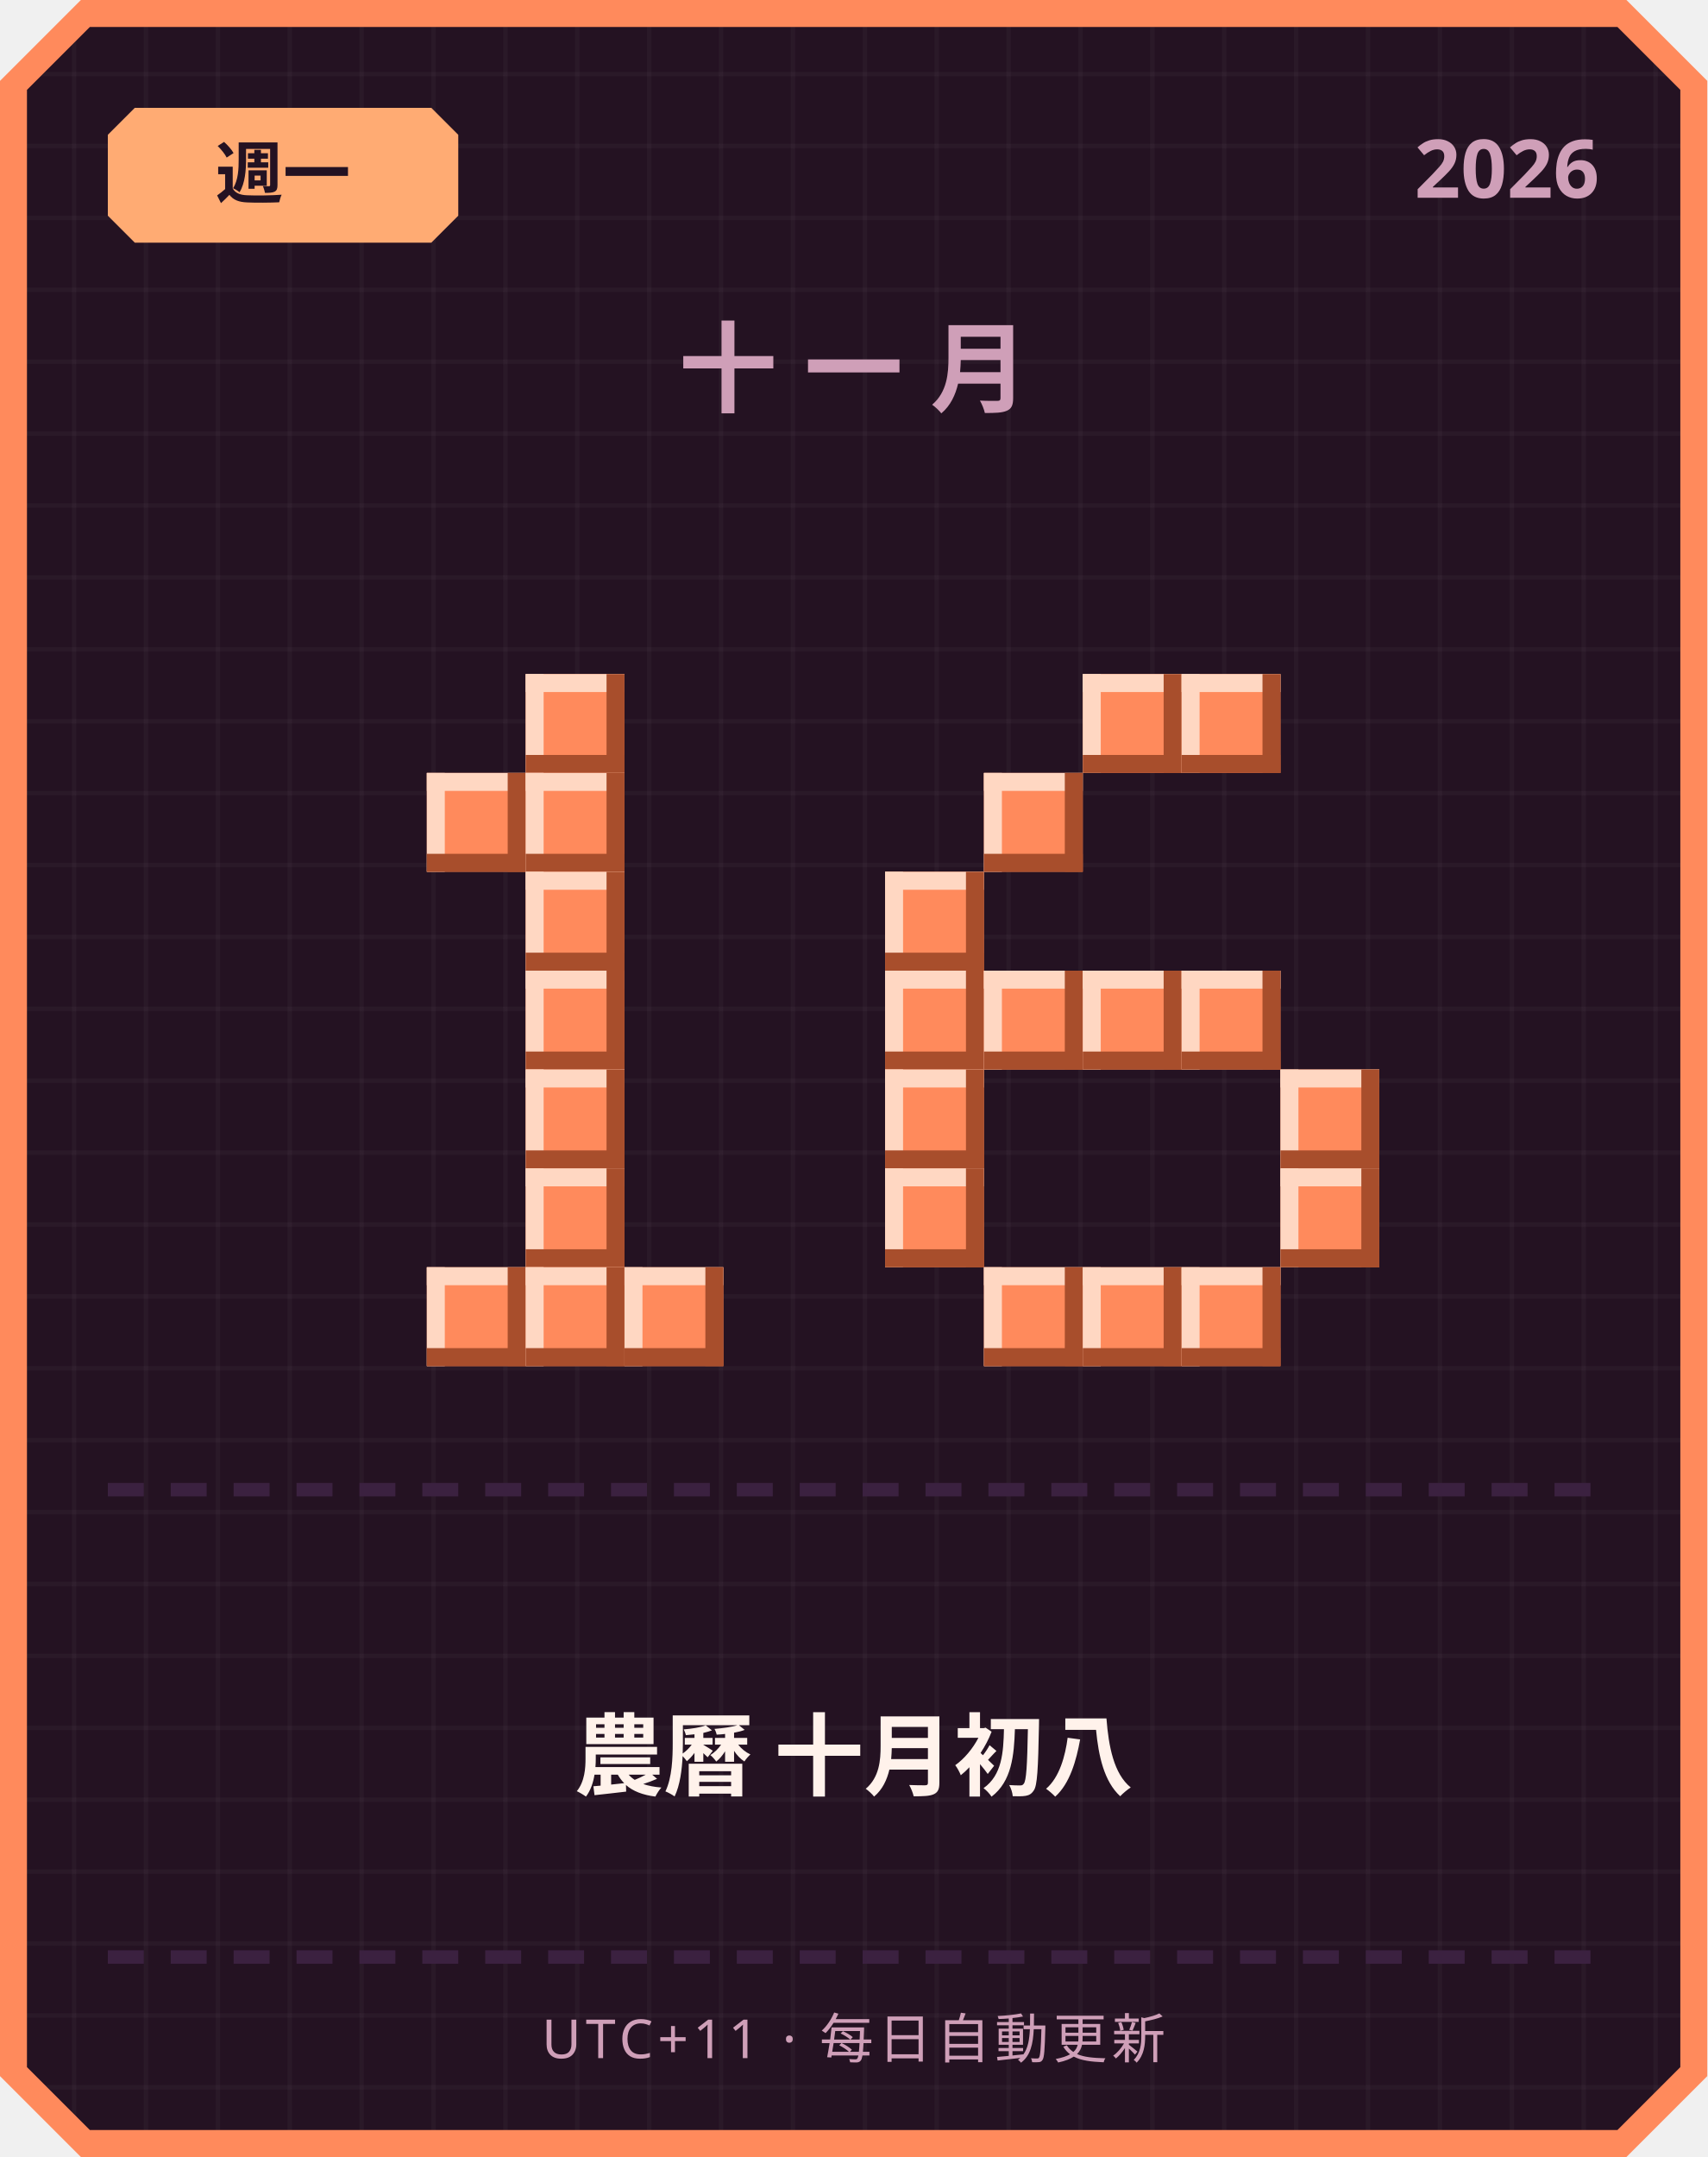
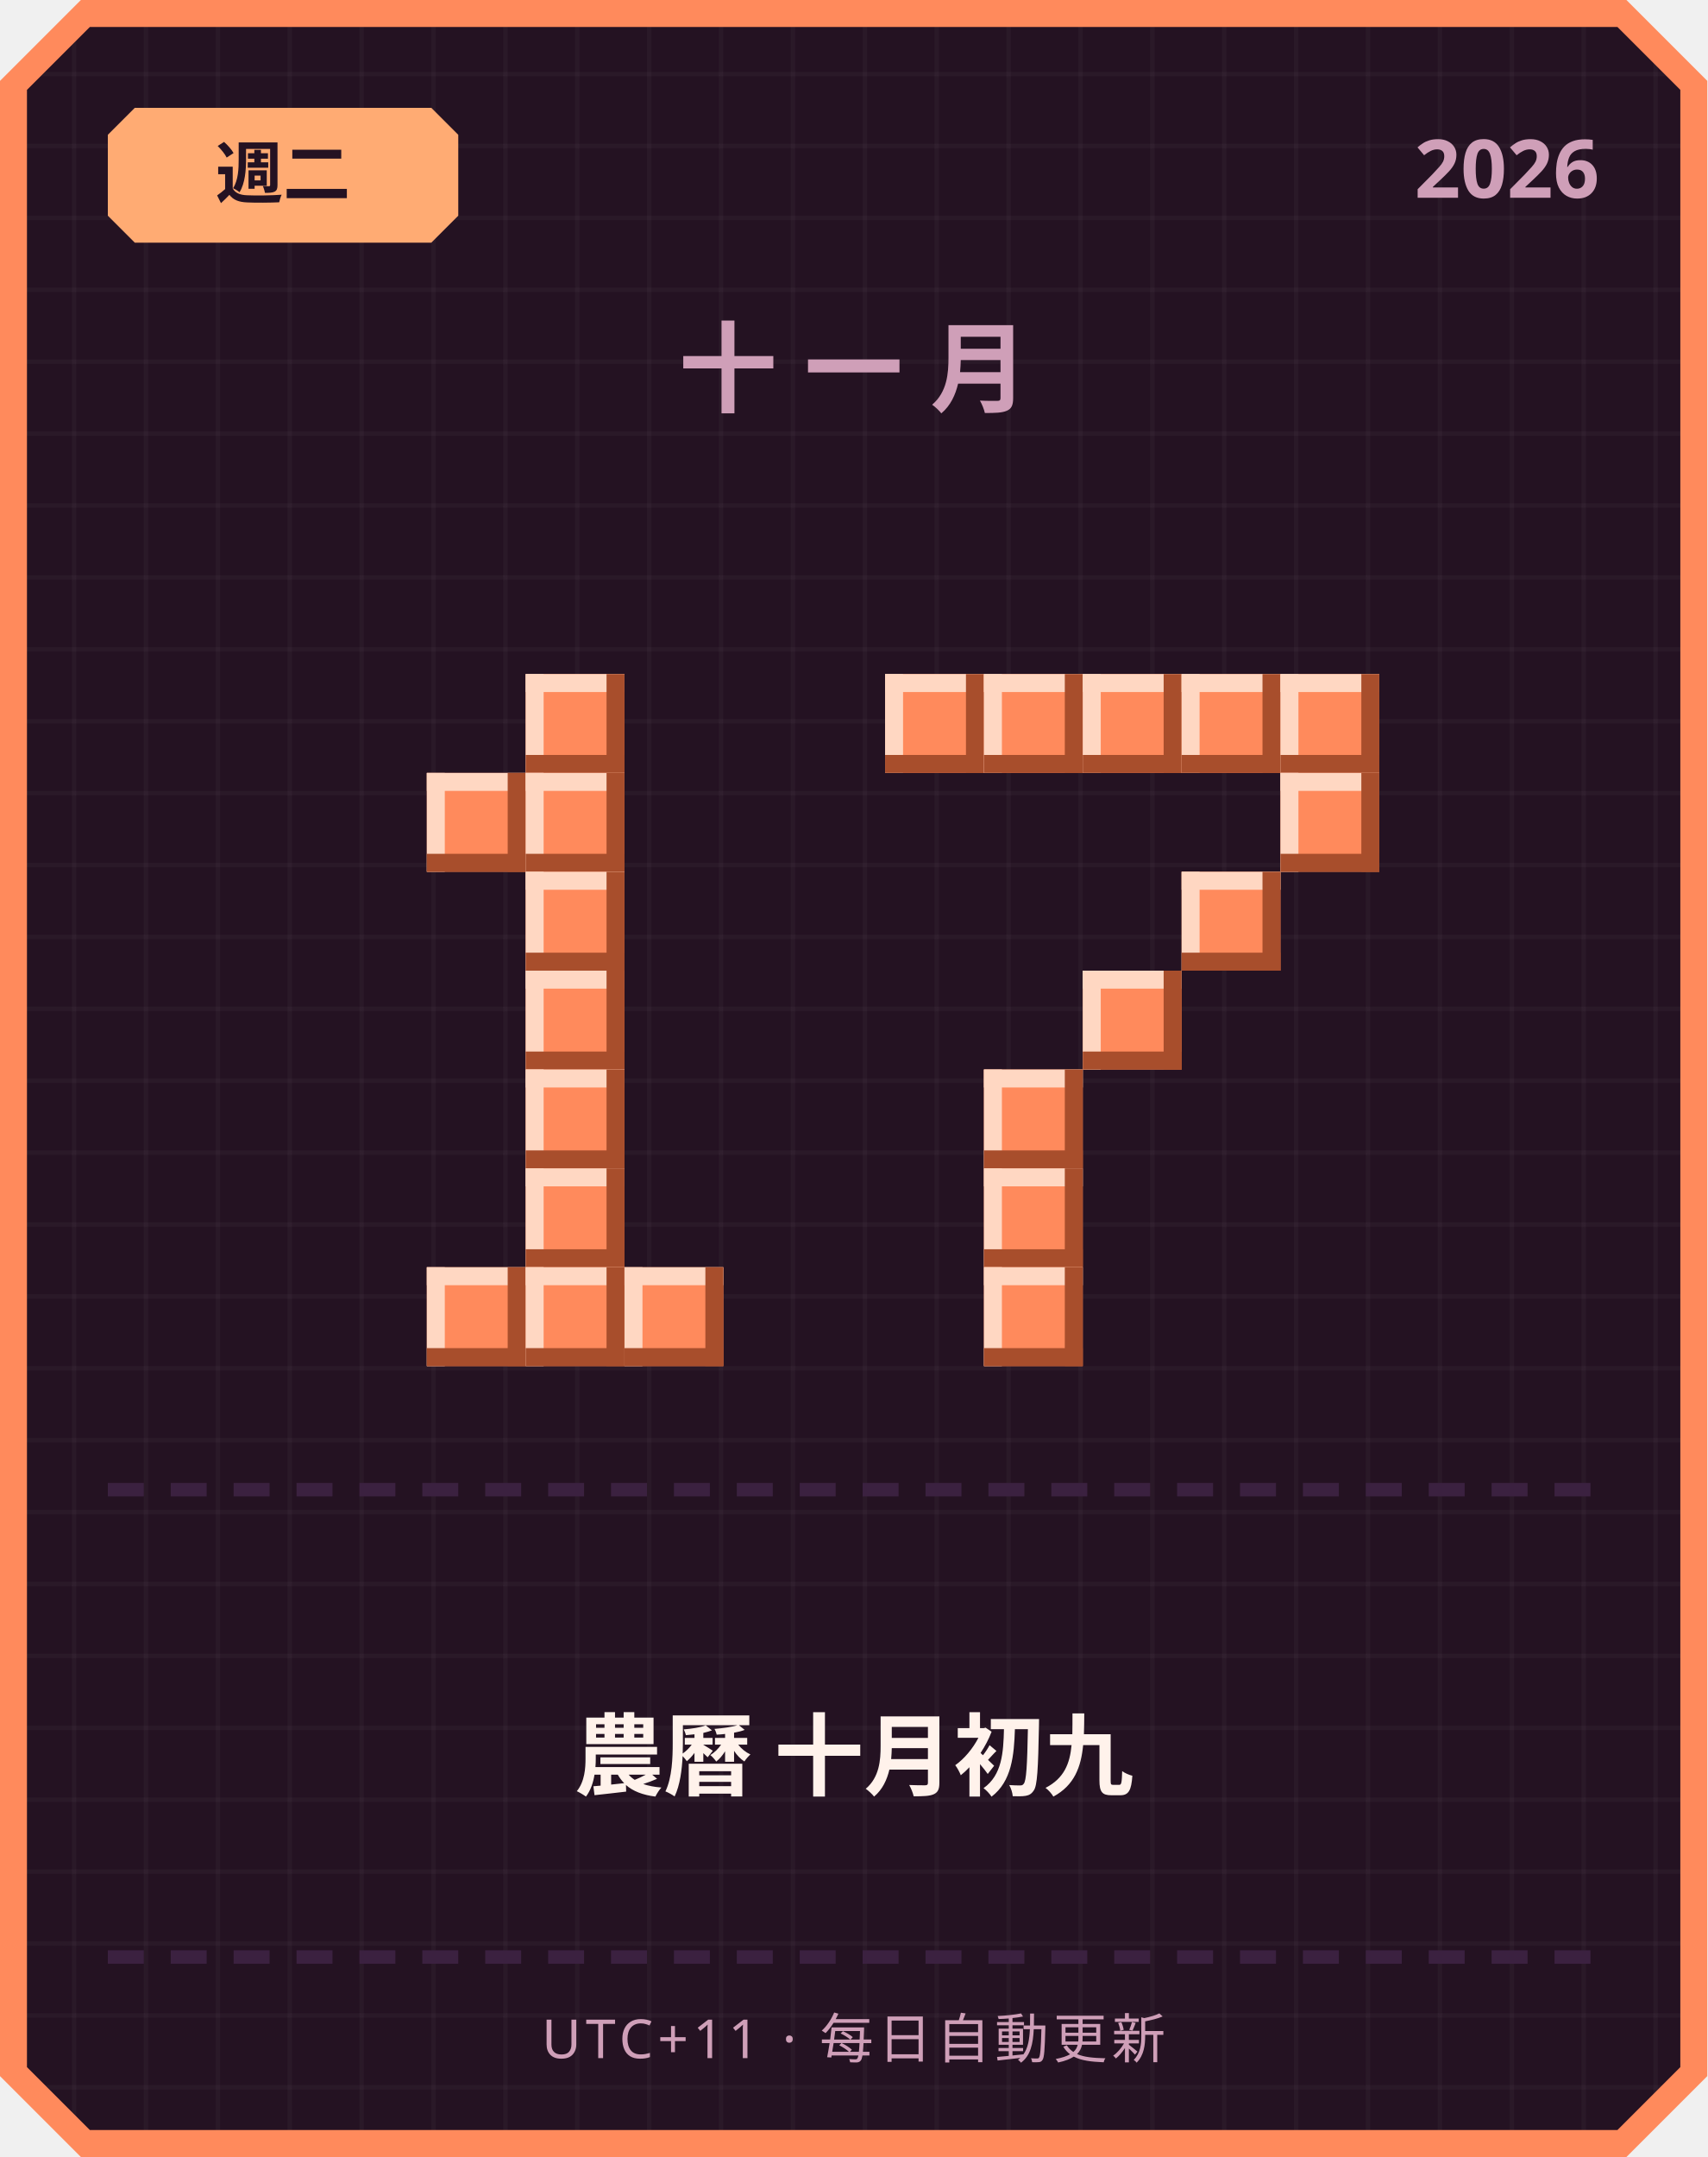
<svg xmlns="http://www.w3.org/2000/svg" width="380" height="480" viewBox="0 0 380 480">
  <defs>
    <pattern id="grid" width="16" height="16" patternUnits="userSpaceOnUse">
      <rect width="16" height="16" fill="#241222" />
      <rect width="1" height="16" fill="#ffffff" opacity="0.03" />
      <rect width="16" height="1" fill="#ffffff" opacity="0.03" />
    </pattern>
  </defs>
  <path d="M 18,0 L 362,0 L 380,18 L 380,462 L 362,480 L 18,480 L 0,462 L 0,18 Z" fill="#ff8a5c" />
  <path d="M 20,6 L 360,6 L 374,20 L 374,460 L 360,474 L 20,474 L 6,460 L 6,20 Z" fill="url(#grid)" />
  <path d="M 30,24 L 96,24 L 102,30 L 102,48 L 96,54 L 30,54 L 24,48 L 24,30 Z" fill="#ffab73" />
-   <text x="63" y="44" text-anchor="middle" font-family="'Segoe UI', sans-serif" font-size="15" font-weight="700" fill="#241222">週一</text>
+   <text x="63" y="44" text-anchor="middle" font-family="'Segoe UI', sans-serif" font-size="15" font-weight="700" fill="#241222">週二</text>
  <text x="356" y="44" text-anchor="end" font-family="'Segoe UI', sans-serif" font-size="18" font-weight="700" fill="#cf9fb8">2026</text>
  <text x="190" y="90" text-anchor="middle" font-family="'Segoe UI', sans-serif" font-size="22" font-weight="700" letter-spacing="6" fill="#cf9fb8">十一月</text>
  <rect x="117" y="150" width="22" height="22" fill="#ff8a5c" />
  <rect x="117" y="150" width="22" height="4" fill="#ffd7c2" />
  <rect x="117" y="150" width="4" height="22" fill="#ffd7c2" />
  <rect x="117" y="168" width="22" height="4" fill="#a84e2c" />
  <rect x="135" y="150" width="4" height="22" fill="#a84e2c" />
  <rect x="95" y="172" width="22" height="22" fill="#ff8a5c" />
  <rect x="95" y="172" width="22" height="4" fill="#ffd7c2" />
  <rect x="95" y="172" width="4" height="22" fill="#ffd7c2" />
  <rect x="95" y="190" width="22" height="4" fill="#a84e2c" />
  <rect x="113" y="172" width="4" height="22" fill="#a84e2c" />
  <rect x="117" y="172" width="22" height="22" fill="#ff8a5c" />
  <rect x="117" y="172" width="22" height="4" fill="#ffd7c2" />
  <rect x="117" y="172" width="4" height="22" fill="#ffd7c2" />
  <rect x="117" y="190" width="22" height="4" fill="#a84e2c" />
  <rect x="135" y="172" width="4" height="22" fill="#a84e2c" />
  <rect x="117" y="194" width="22" height="22" fill="#ff8a5c" />
  <rect x="117" y="194" width="22" height="4" fill="#ffd7c2" />
  <rect x="117" y="194" width="4" height="22" fill="#ffd7c2" />
  <rect x="117" y="212" width="22" height="4" fill="#a84e2c" />
  <rect x="135" y="194" width="4" height="22" fill="#a84e2c" />
  <rect x="117" y="216" width="22" height="22" fill="#ff8a5c" />
  <rect x="117" y="216" width="22" height="4" fill="#ffd7c2" />
  <rect x="117" y="216" width="4" height="22" fill="#ffd7c2" />
  <rect x="117" y="234" width="22" height="4" fill="#a84e2c" />
  <rect x="135" y="216" width="4" height="22" fill="#a84e2c" />
  <rect x="117" y="238" width="22" height="22" fill="#ff8a5c" />
  <rect x="117" y="238" width="22" height="4" fill="#ffd7c2" />
  <rect x="117" y="238" width="4" height="22" fill="#ffd7c2" />
  <rect x="117" y="256" width="22" height="4" fill="#a84e2c" />
  <rect x="135" y="238" width="4" height="22" fill="#a84e2c" />
  <rect x="117" y="260" width="22" height="22" fill="#ff8a5c" />
  <rect x="117" y="260" width="22" height="4" fill="#ffd7c2" />
  <rect x="117" y="260" width="4" height="22" fill="#ffd7c2" />
  <rect x="117" y="278" width="22" height="4" fill="#a84e2c" />
  <rect x="135" y="260" width="4" height="22" fill="#a84e2c" />
  <rect x="95" y="282" width="22" height="22" fill="#ff8a5c" />
  <rect x="95" y="282" width="22" height="4" fill="#ffd7c2" />
  <rect x="95" y="282" width="4" height="22" fill="#ffd7c2" />
  <rect x="95" y="300" width="22" height="4" fill="#a84e2c" />
  <rect x="113" y="282" width="4" height="22" fill="#a84e2c" />
  <rect x="117" y="282" width="22" height="22" fill="#ff8a5c" />
  <rect x="117" y="282" width="22" height="4" fill="#ffd7c2" />
  <rect x="117" y="282" width="4" height="22" fill="#ffd7c2" />
  <rect x="117" y="300" width="22" height="4" fill="#a84e2c" />
  <rect x="135" y="282" width="4" height="22" fill="#a84e2c" />
  <rect x="139" y="282" width="22" height="22" fill="#ff8a5c" />
  <rect x="139" y="282" width="22" height="4" fill="#ffd7c2" />
  <rect x="139" y="282" width="4" height="22" fill="#ffd7c2" />
  <rect x="139" y="300" width="22" height="4" fill="#a84e2c" />
  <rect x="157" y="282" width="4" height="22" fill="#a84e2c" />
+   <rect x="197" y="150" width="22" height="22" fill="#ff8a5c" />
+   <rect x="197" y="150" width="22" height="4" fill="#ffd7c2" />
+   <rect x="197" y="150" width="4" height="22" fill="#ffd7c2" />
+   <rect x="197" y="168" width="22" height="4" fill="#a84e2c" />
+   <rect x="215" y="150" width="4" height="22" fill="#a84e2c" />
+   <rect x="219" y="150" width="22" height="22" fill="#ff8a5c" />
+   <rect x="219" y="150" width="22" height="4" fill="#ffd7c2" />
+   <rect x="219" y="150" width="4" height="22" fill="#ffd7c2" />
+   <rect x="219" y="168" width="22" height="4" fill="#a84e2c" />
+   <rect x="237" y="150" width="4" height="22" fill="#a84e2c" />
  <rect x="241" y="150" width="22" height="22" fill="#ff8a5c" />
  <rect x="241" y="150" width="22" height="4" fill="#ffd7c2" />
  <rect x="241" y="150" width="4" height="22" fill="#ffd7c2" />
  <rect x="241" y="168" width="22" height="4" fill="#a84e2c" />
  <rect x="259" y="150" width="4" height="22" fill="#a84e2c" />
  <rect x="263" y="150" width="22" height="22" fill="#ff8a5c" />
  <rect x="263" y="150" width="22" height="4" fill="#ffd7c2" />
  <rect x="263" y="150" width="4" height="22" fill="#ffd7c2" />
  <rect x="263" y="168" width="22" height="4" fill="#a84e2c" />
  <rect x="281" y="150" width="4" height="22" fill="#a84e2c" />
-   <rect x="219" y="172" width="22" height="22" fill="#ff8a5c" />
-   <rect x="219" y="172" width="22" height="4" fill="#ffd7c2" />
-   <rect x="219" y="172" width="4" height="22" fill="#ffd7c2" />
-   <rect x="219" y="190" width="22" height="4" fill="#a84e2c" />
-   <rect x="237" y="172" width="4" height="22" fill="#a84e2c" />
-   <rect x="197" y="194" width="22" height="22" fill="#ff8a5c" />
-   <rect x="197" y="194" width="22" height="4" fill="#ffd7c2" />
-   <rect x="197" y="194" width="4" height="22" fill="#ffd7c2" />
-   <rect x="197" y="212" width="22" height="4" fill="#a84e2c" />
-   <rect x="215" y="194" width="4" height="22" fill="#a84e2c" />
-   <rect x="197" y="216" width="22" height="22" fill="#ff8a5c" />
-   <rect x="197" y="216" width="22" height="4" fill="#ffd7c2" />
-   <rect x="197" y="216" width="4" height="22" fill="#ffd7c2" />
-   <rect x="197" y="234" width="22" height="4" fill="#a84e2c" />
-   <rect x="215" y="216" width="4" height="22" fill="#a84e2c" />
-   <rect x="219" y="216" width="22" height="22" fill="#ff8a5c" />
-   <rect x="219" y="216" width="22" height="4" fill="#ffd7c2" />
-   <rect x="219" y="216" width="4" height="22" fill="#ffd7c2" />
-   <rect x="219" y="234" width="22" height="4" fill="#a84e2c" />
-   <rect x="237" y="216" width="4" height="22" fill="#a84e2c" />
+   <rect x="285" y="150" width="22" height="22" fill="#ff8a5c" />
+   <rect x="285" y="150" width="22" height="4" fill="#ffd7c2" />
+   <rect x="285" y="150" width="4" height="22" fill="#ffd7c2" />
+   <rect x="285" y="168" width="22" height="4" fill="#a84e2c" />
+   <rect x="303" y="150" width="4" height="22" fill="#a84e2c" />
+   <rect x="285" y="172" width="22" height="22" fill="#ff8a5c" />
+   <rect x="285" y="172" width="22" height="4" fill="#ffd7c2" />
+   <rect x="285" y="172" width="4" height="22" fill="#ffd7c2" />
+   <rect x="285" y="190" width="22" height="4" fill="#a84e2c" />
+   <rect x="303" y="172" width="4" height="22" fill="#a84e2c" />
+   <rect x="263" y="194" width="22" height="22" fill="#ff8a5c" />
+   <rect x="263" y="194" width="22" height="4" fill="#ffd7c2" />
+   <rect x="263" y="194" width="4" height="22" fill="#ffd7c2" />
+   <rect x="263" y="212" width="22" height="4" fill="#a84e2c" />
+   <rect x="281" y="194" width="4" height="22" fill="#a84e2c" />
  <rect x="241" y="216" width="22" height="22" fill="#ff8a5c" />
  <rect x="241" y="216" width="22" height="4" fill="#ffd7c2" />
  <rect x="241" y="216" width="4" height="22" fill="#ffd7c2" />
  <rect x="241" y="234" width="22" height="4" fill="#a84e2c" />
  <rect x="259" y="216" width="4" height="22" fill="#a84e2c" />
-   <rect x="263" y="216" width="22" height="22" fill="#ff8a5c" />
-   <rect x="263" y="216" width="22" height="4" fill="#ffd7c2" />
-   <rect x="263" y="216" width="4" height="22" fill="#ffd7c2" />
-   <rect x="263" y="234" width="22" height="4" fill="#a84e2c" />
-   <rect x="281" y="216" width="4" height="22" fill="#a84e2c" />
-   <rect x="197" y="238" width="22" height="22" fill="#ff8a5c" />
-   <rect x="197" y="238" width="22" height="4" fill="#ffd7c2" />
-   <rect x="197" y="238" width="4" height="22" fill="#ffd7c2" />
-   <rect x="197" y="256" width="22" height="4" fill="#a84e2c" />
-   <rect x="215" y="238" width="4" height="22" fill="#a84e2c" />
-   <rect x="285" y="238" width="22" height="22" fill="#ff8a5c" />
-   <rect x="285" y="238" width="22" height="4" fill="#ffd7c2" />
-   <rect x="285" y="238" width="4" height="22" fill="#ffd7c2" />
-   <rect x="285" y="256" width="22" height="4" fill="#a84e2c" />
-   <rect x="303" y="238" width="4" height="22" fill="#a84e2c" />
-   <rect x="197" y="260" width="22" height="22" fill="#ff8a5c" />
-   <rect x="197" y="260" width="22" height="4" fill="#ffd7c2" />
-   <rect x="197" y="260" width="4" height="22" fill="#ffd7c2" />
-   <rect x="197" y="278" width="22" height="4" fill="#a84e2c" />
-   <rect x="215" y="260" width="4" height="22" fill="#a84e2c" />
-   <rect x="285" y="260" width="22" height="22" fill="#ff8a5c" />
-   <rect x="285" y="260" width="22" height="4" fill="#ffd7c2" />
-   <rect x="285" y="260" width="4" height="22" fill="#ffd7c2" />
-   <rect x="285" y="278" width="22" height="4" fill="#a84e2c" />
-   <rect x="303" y="260" width="4" height="22" fill="#a84e2c" />
+   <rect x="219" y="238" width="22" height="22" fill="#ff8a5c" />
+   <rect x="219" y="238" width="22" height="4" fill="#ffd7c2" />
+   <rect x="219" y="238" width="4" height="22" fill="#ffd7c2" />
+   <rect x="219" y="256" width="22" height="4" fill="#a84e2c" />
+   <rect x="237" y="238" width="4" height="22" fill="#a84e2c" />
+   <rect x="219" y="260" width="22" height="22" fill="#ff8a5c" />
+   <rect x="219" y="260" width="22" height="4" fill="#ffd7c2" />
+   <rect x="219" y="260" width="4" height="22" fill="#ffd7c2" />
+   <rect x="219" y="278" width="22" height="4" fill="#a84e2c" />
+   <rect x="237" y="260" width="4" height="22" fill="#a84e2c" />
  <rect x="219" y="282" width="22" height="22" fill="#ff8a5c" />
  <rect x="219" y="282" width="22" height="4" fill="#ffd7c2" />
  <rect x="219" y="282" width="4" height="22" fill="#ffd7c2" />
  <rect x="219" y="300" width="22" height="4" fill="#a84e2c" />
  <rect x="237" y="282" width="4" height="22" fill="#a84e2c" />
-   <rect x="241" y="282" width="22" height="22" fill="#ff8a5c" />
-   <rect x="241" y="282" width="22" height="4" fill="#ffd7c2" />
-   <rect x="241" y="282" width="4" height="22" fill="#ffd7c2" />
-   <rect x="241" y="300" width="22" height="4" fill="#a84e2c" />
-   <rect x="259" y="282" width="4" height="22" fill="#a84e2c" />
-   <rect x="263" y="282" width="22" height="22" fill="#ff8a5c" />
-   <rect x="263" y="282" width="22" height="4" fill="#ffd7c2" />
-   <rect x="263" y="282" width="4" height="22" fill="#ffd7c2" />
-   <rect x="263" y="300" width="22" height="4" fill="#a84e2c" />
-   <rect x="281" y="282" width="4" height="22" fill="#a84e2c" />
  <rect x="24" y="330" width="8" height="3" fill="#3b2140" />
  <rect x="38" y="330" width="8" height="3" fill="#3b2140" />
  <rect x="52" y="330" width="8" height="3" fill="#3b2140" />
  <rect x="66" y="330" width="8" height="3" fill="#3b2140" />
  <rect x="80" y="330" width="8" height="3" fill="#3b2140" />
  <rect x="94" y="330" width="8" height="3" fill="#3b2140" />
  <rect x="108" y="330" width="8" height="3" fill="#3b2140" />
  <rect x="122" y="330" width="8" height="3" fill="#3b2140" />
  <rect x="136" y="330" width="8" height="3" fill="#3b2140" />
  <rect x="150" y="330" width="8" height="3" fill="#3b2140" />
  <rect x="164" y="330" width="8" height="3" fill="#3b2140" />
  <rect x="178" y="330" width="8" height="3" fill="#3b2140" />
  <rect x="192" y="330" width="8" height="3" fill="#3b2140" />
  <rect x="206" y="330" width="8" height="3" fill="#3b2140" />
  <rect x="220" y="330" width="8" height="3" fill="#3b2140" />
  <rect x="234" y="330" width="8" height="3" fill="#3b2140" />
  <rect x="248" y="330" width="8" height="3" fill="#3b2140" />
  <rect x="262" y="330" width="8" height="3" fill="#3b2140" />
  <rect x="276" y="330" width="8" height="3" fill="#3b2140" />
  <rect x="290" y="330" width="8" height="3" fill="#3b2140" />
  <rect x="304" y="330" width="8" height="3" fill="#3b2140" />
  <rect x="318" y="330" width="8" height="3" fill="#3b2140" />
  <rect x="332" y="330" width="8" height="3" fill="#3b2140" />
  <rect x="346" y="330" width="8" height="3" fill="#3b2140" />
-   <text x="190" y="398" text-anchor="middle" font-family="'Segoe UI', 'Microsoft JhengHei', sans-serif" font-size="20" font-weight="700" fill="#fff2eb">農曆 十月初八</text>
+   <text x="190" y="398" text-anchor="middle" font-family="'Segoe UI', 'Microsoft JhengHei', sans-serif" font-size="20" font-weight="700" fill="#fff2eb">農曆 十月初九</text>
  <rect x="24" y="434" width="8" height="3" fill="#3b2140" />
  <rect x="38" y="434" width="8" height="3" fill="#3b2140" />
  <rect x="52" y="434" width="8" height="3" fill="#3b2140" />
  <rect x="66" y="434" width="8" height="3" fill="#3b2140" />
  <rect x="80" y="434" width="8" height="3" fill="#3b2140" />
  <rect x="94" y="434" width="8" height="3" fill="#3b2140" />
  <rect x="108" y="434" width="8" height="3" fill="#3b2140" />
  <rect x="122" y="434" width="8" height="3" fill="#3b2140" />
  <rect x="136" y="434" width="8" height="3" fill="#3b2140" />
  <rect x="150" y="434" width="8" height="3" fill="#3b2140" />
  <rect x="164" y="434" width="8" height="3" fill="#3b2140" />
  <rect x="178" y="434" width="8" height="3" fill="#3b2140" />
  <rect x="192" y="434" width="8" height="3" fill="#3b2140" />
  <rect x="206" y="434" width="8" height="3" fill="#3b2140" />
  <rect x="220" y="434" width="8" height="3" fill="#3b2140" />
  <rect x="234" y="434" width="8" height="3" fill="#3b2140" />
  <rect x="248" y="434" width="8" height="3" fill="#3b2140" />
  <rect x="262" y="434" width="8" height="3" fill="#3b2140" />
  <rect x="276" y="434" width="8" height="3" fill="#3b2140" />
  <rect x="290" y="434" width="8" height="3" fill="#3b2140" />
  <rect x="304" y="434" width="8" height="3" fill="#3b2140" />
  <rect x="318" y="434" width="8" height="3" fill="#3b2140" />
  <rect x="332" y="434" width="8" height="3" fill="#3b2140" />
  <rect x="346" y="434" width="8" height="3" fill="#3b2140" />
  <text x="190" y="458" text-anchor="middle" font-family="'Segoe UI', sans-serif" font-size="12" letter-spacing="1" fill="#cf9fb8">UTC+11 · 每日自動更新</text>
</svg>
